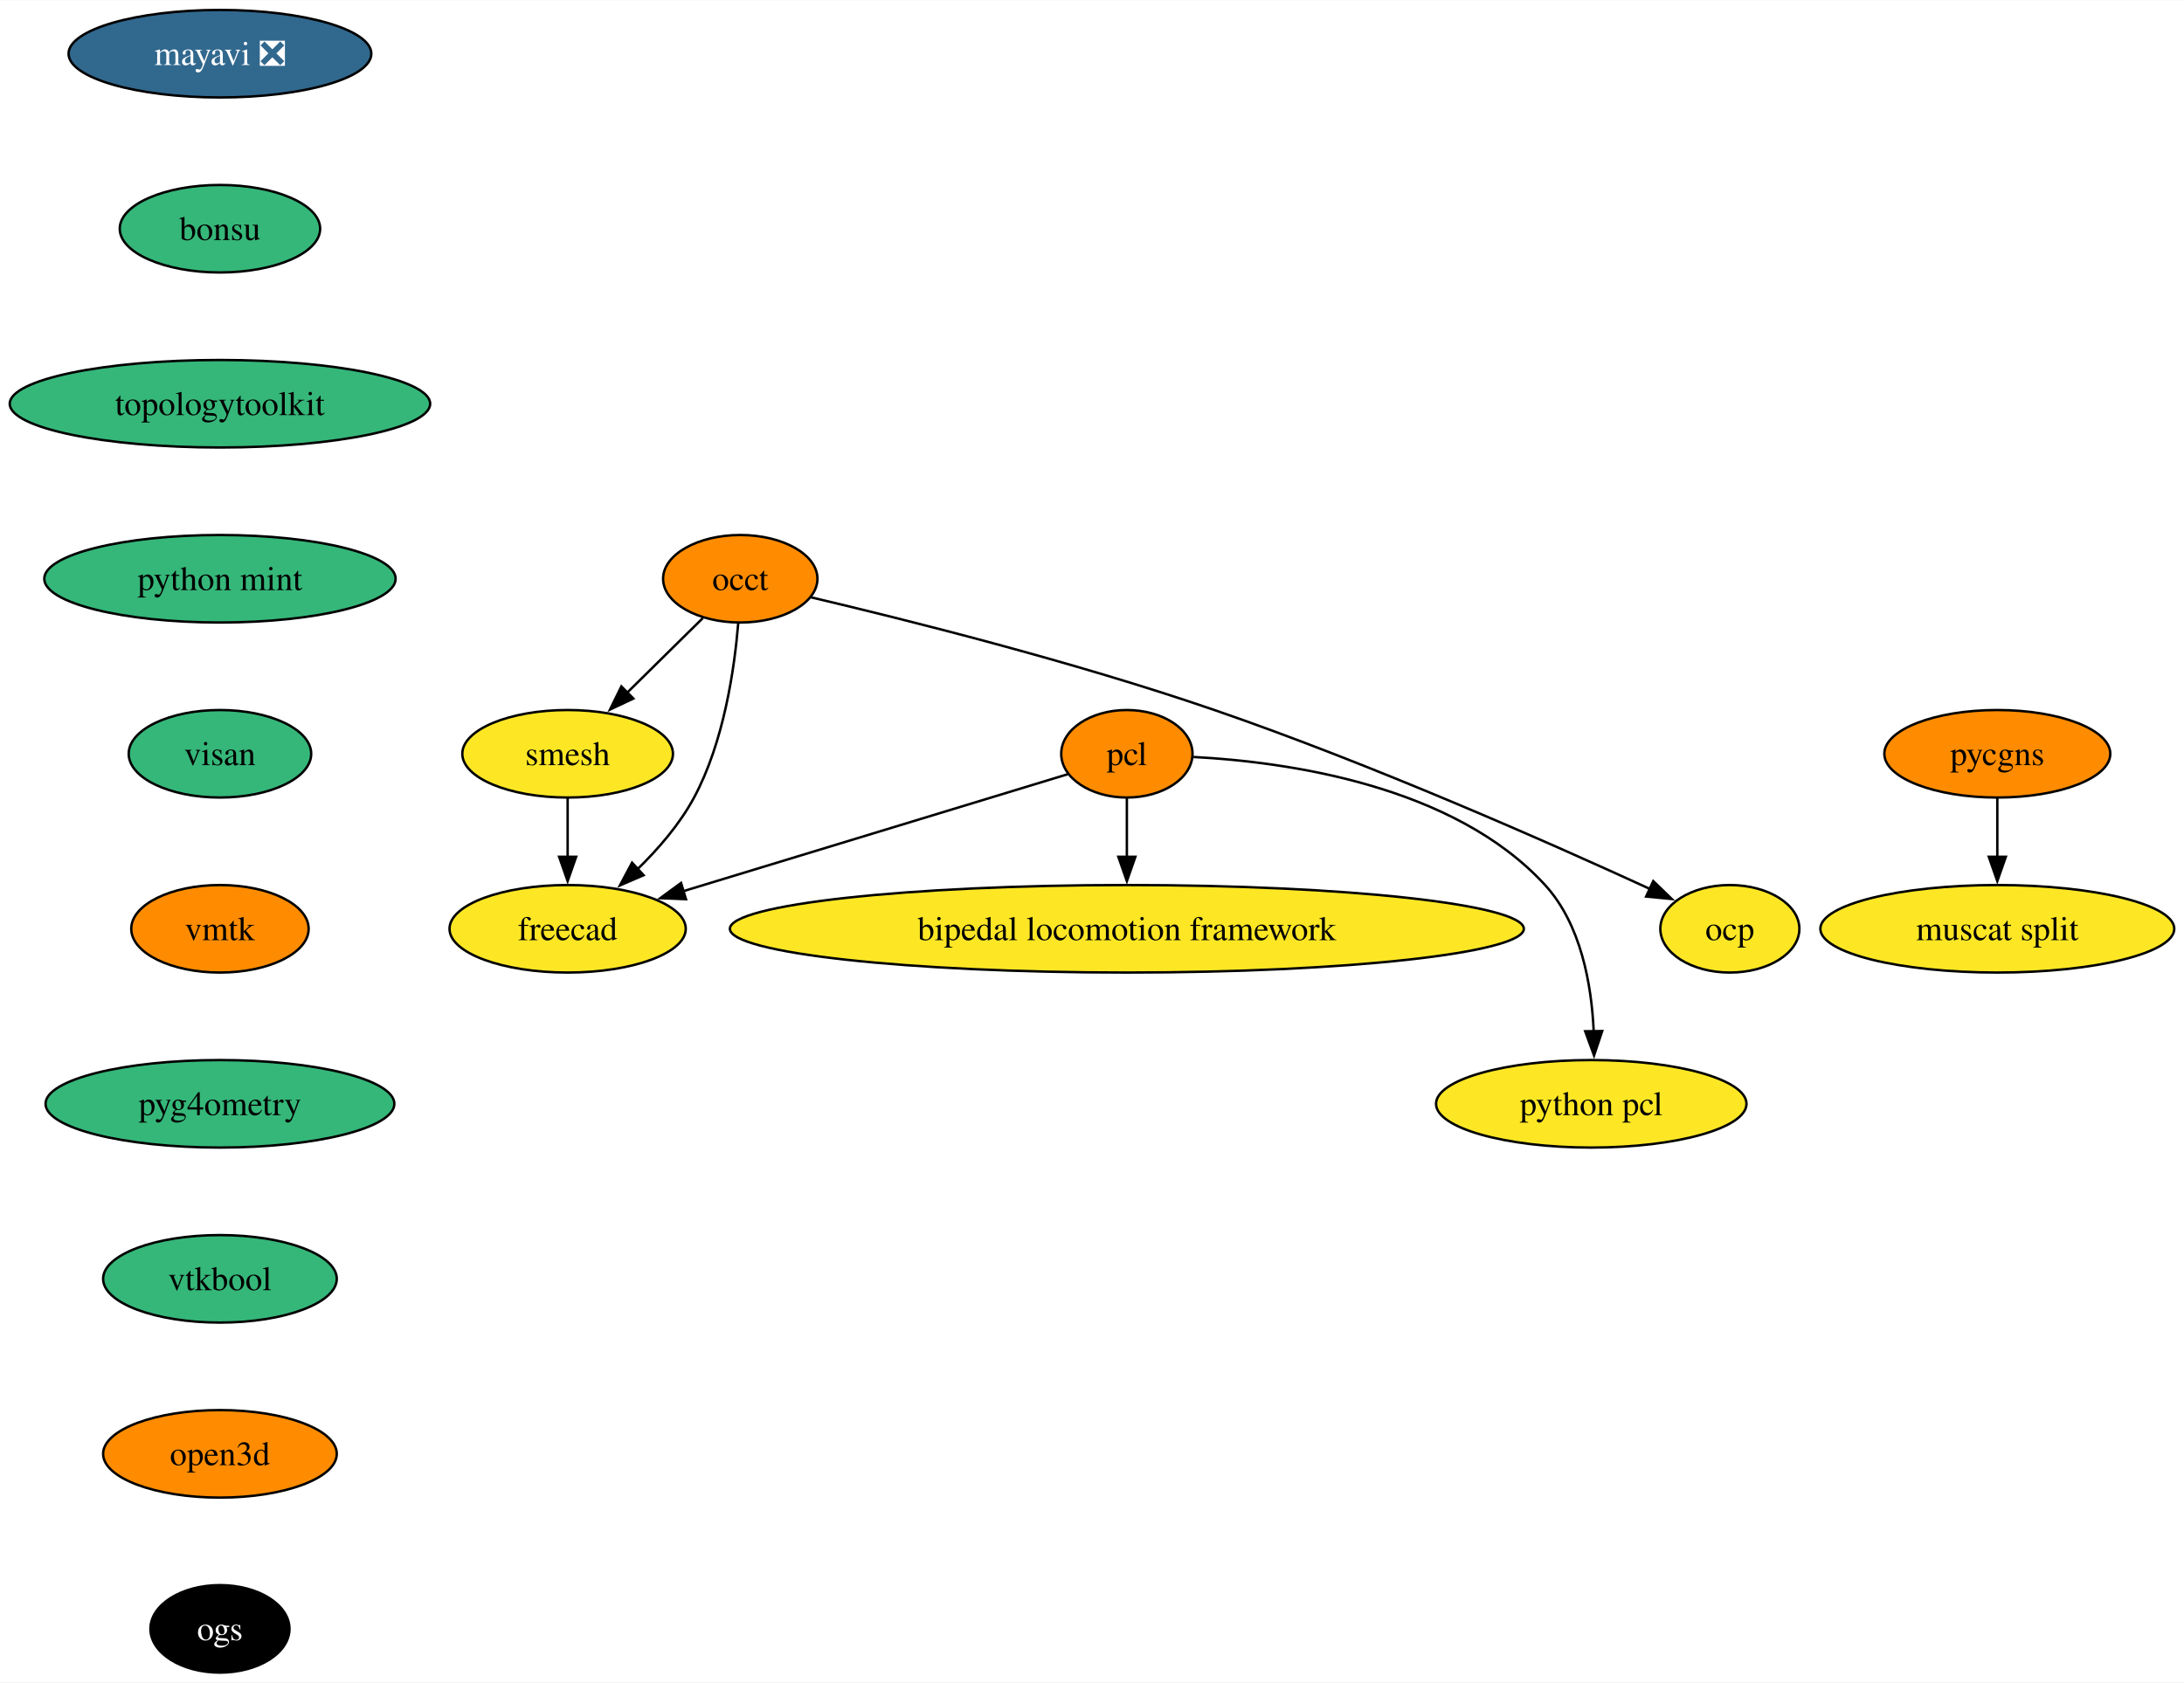
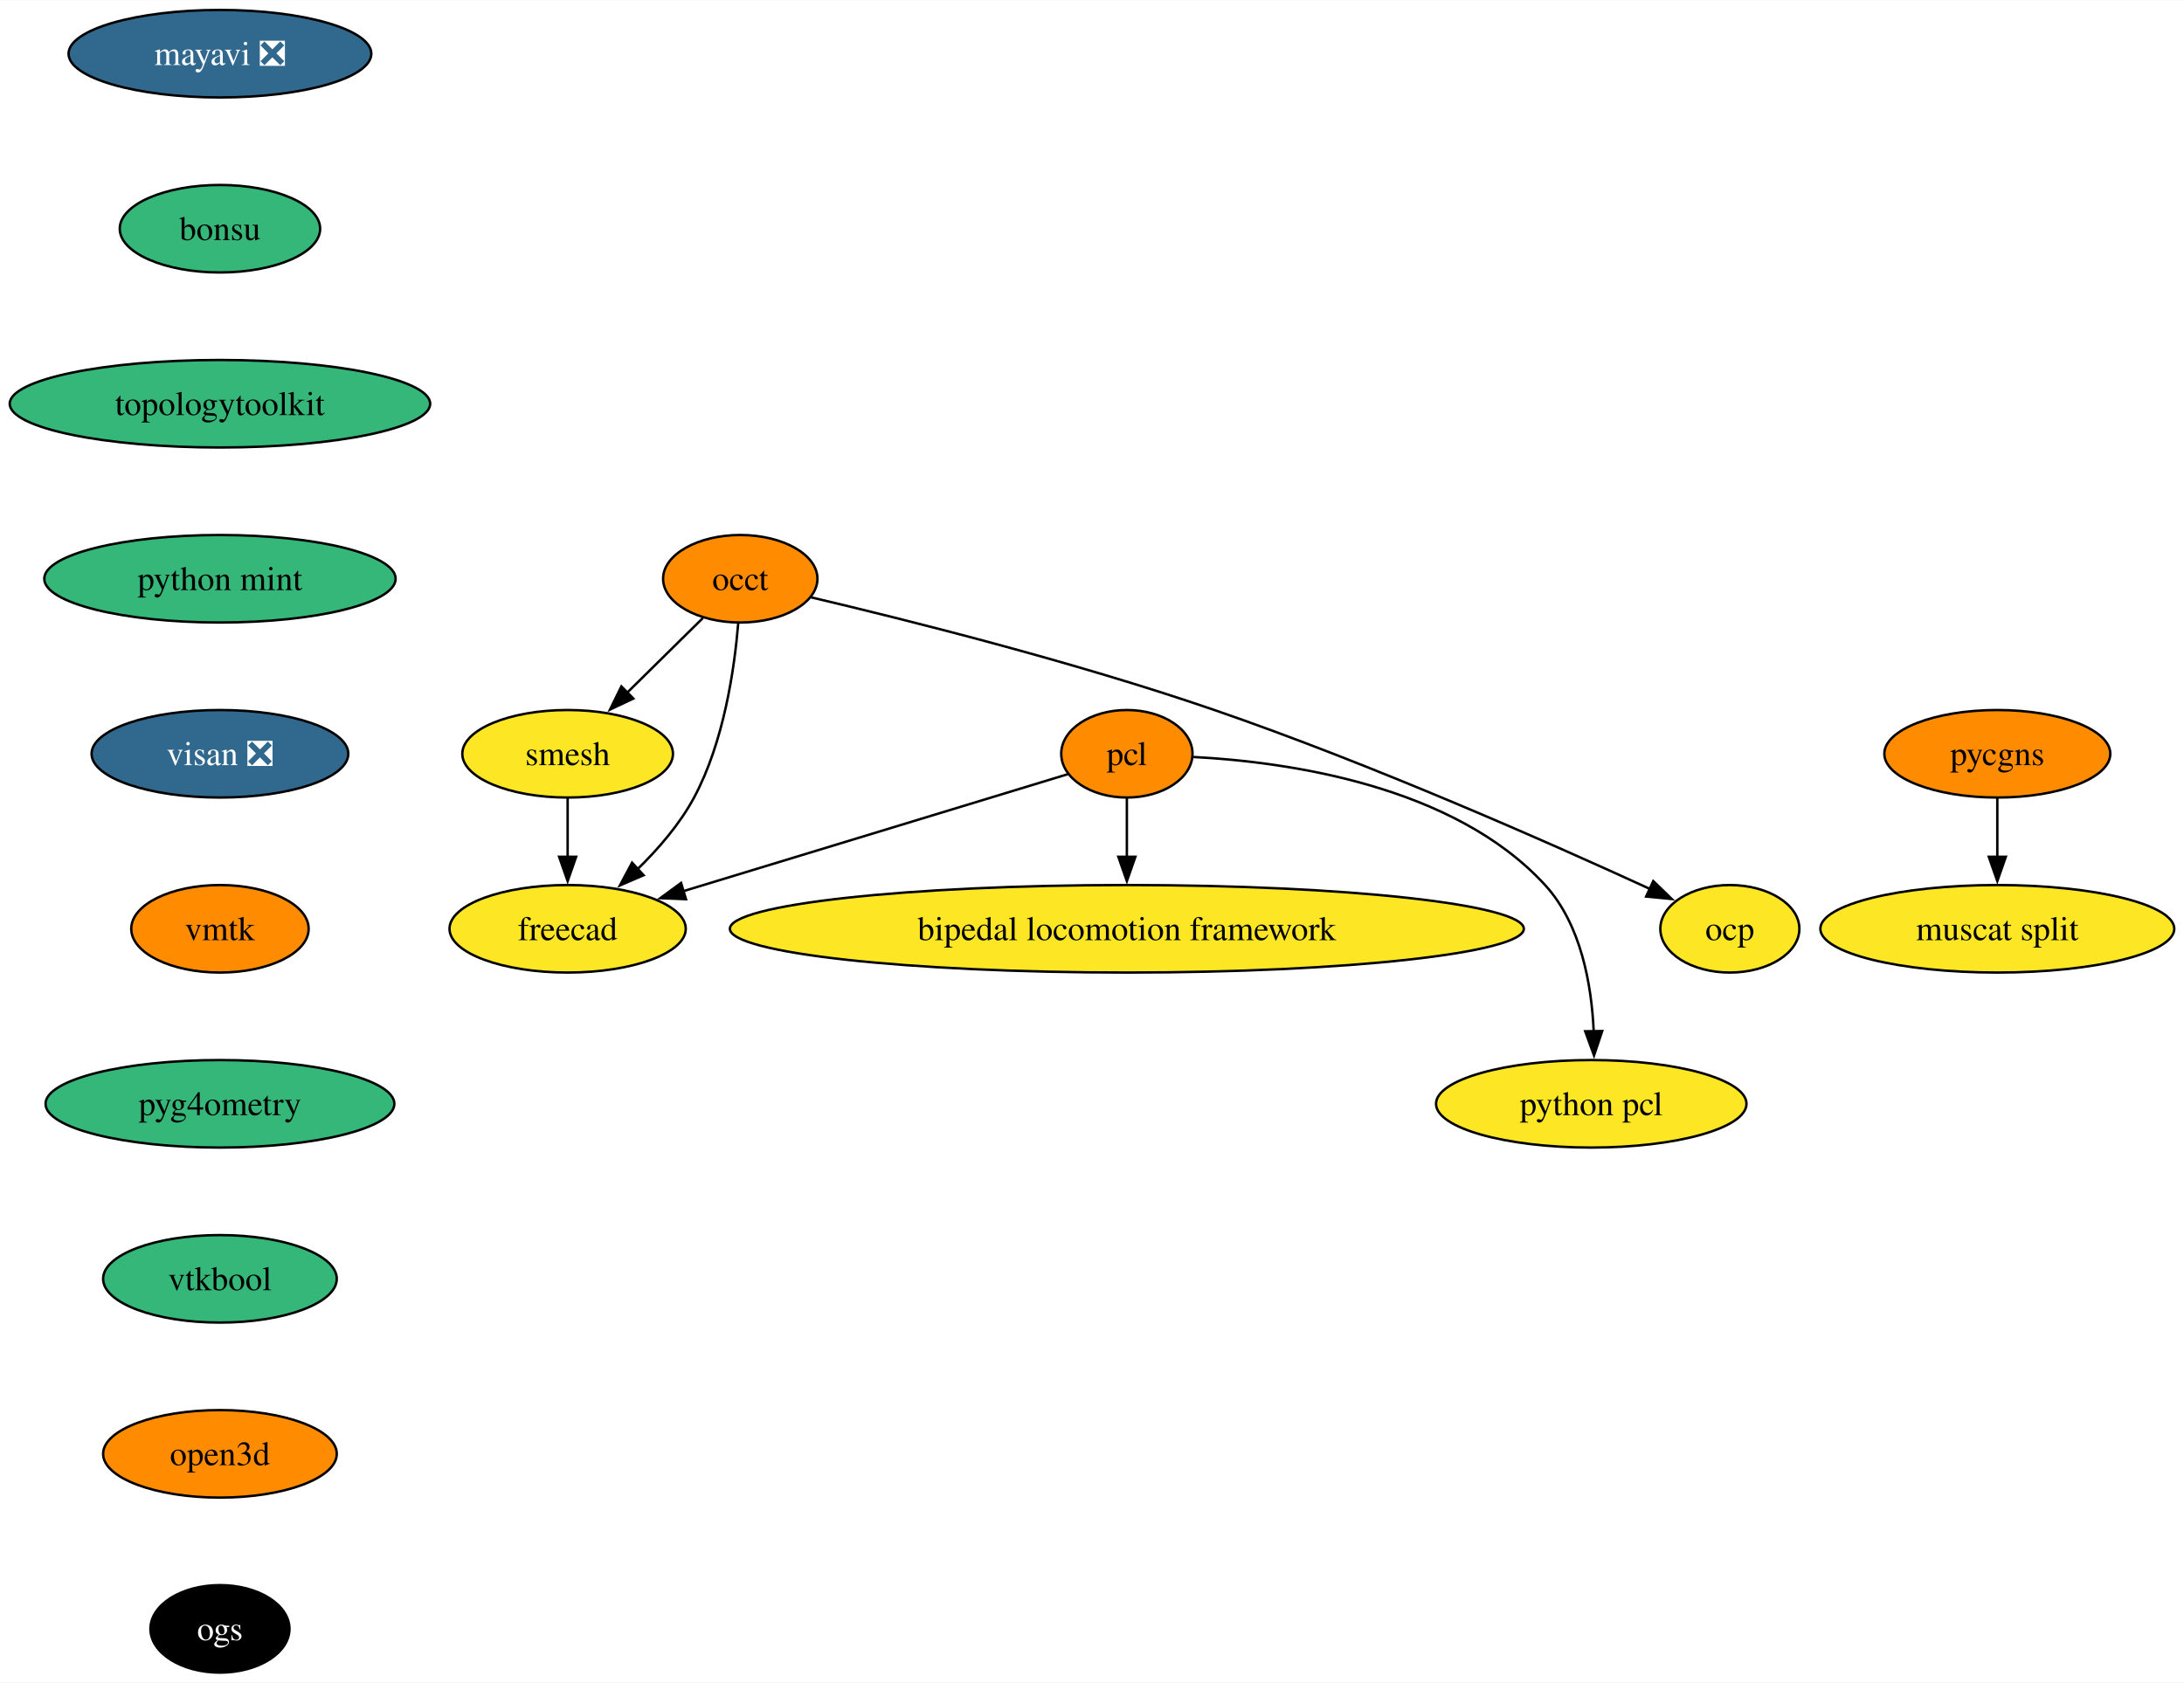
<svg xmlns="http://www.w3.org/2000/svg" xmlns:xlink="http://www.w3.org/1999/xlink" width="898pt" height="692pt" viewBox="0.00 0.00 898.24 692.00">
  <g id="graph0" class="graph" transform="scale(1 1) rotate(0) translate(4 688)">
    <polygon fill="white" stroke="none" points="-4,4 -4,-688 894.24,-688 894.24,4 -4,4" />
    <g id="node1" class="node">
      <g id="a_node1">
        <a xlink:href="https://github.com/conda-forge/mayavi-feedstock/pull/90" xlink:title="mayavi ❎">
          <ellipse fill="#31688e" stroke="black" cx="86.46" cy="-666" rx="62.26" ry="18" />
          <text text-anchor="middle" x="86.46" y="-661.33" font-family="Times,serif" font-size="14.00" fill="white">mayavi ❎</text>
        </a>
      </g>
    </g>
    <g id="node2" class="node">
      <g id="a_node2">
        <a xlink:href="https://github.com/conda-forge/bonsu-feedstock" xlink:title="bonsu">
          <ellipse fill="#35b779" stroke="black" cx="86.46" cy="-594" rx="41.21" ry="18" />
          <text text-anchor="middle" x="86.46" y="-589.33" font-family="Times,serif" font-size="14.00">bonsu</text>
        </a>
      </g>
    </g>
    <g id="node10" class="node">
      <g id="a_node10">
        <a xlink:href="https://github.com/conda-forge/topologytoolkit-feedstock" xlink:title="topologytoolkit">
          <ellipse fill="#35b779" stroke="black" cx="86.46" cy="-522" rx="86.46" ry="18" />
          <text text-anchor="middle" x="86.46" y="-517.33" font-family="Times,serif" font-size="14.00">topologytoolkit</text>
        </a>
      </g>
    </g>
    <g id="node3" class="node">
      <g id="a_node3">
        <a xlink:href="https://github.com/conda-forge/occt-feedstock" xlink:title="occt">
          <ellipse fill="#ff8c00" stroke="black" cx="300.46" cy="-450" rx="31.74" ry="18" />
          <text text-anchor="middle" x="300.46" y="-445.32" font-family="Times,serif" font-size="14.00">occt</text>
        </a>
      </g>
    </g>
    <g id="node4" class="node">
      <g id="a_node4">
        <a xlink:href="https://github.com/conda-forge/smesh-feedstock" xlink:title="smesh">
          <ellipse fill="#fde725" stroke="black" cx="229.46" cy="-378" rx="43.32" ry="18" />
          <text text-anchor="middle" x="229.46" y="-373.32" font-family="Times,serif" font-size="14.00">smesh</text>
        </a>
      </g>
    </g>
    <g id="edge2" class="edge">
      <path fill="none" stroke="black" d="M285.05,-433.81C275.91,-424.8 264.12,-413.18 253.75,-402.95" />
      <polygon fill="black" stroke="black" points="256.48,-400.72 246.9,-396.2 251.56,-405.71 256.48,-400.72" />
    </g>
    <g id="node5" class="node">
      <g id="a_node5">
        <a xlink:href="https://github.com/conda-forge/freecad-feedstock" xlink:title="freecad">
          <ellipse fill="#fde725" stroke="black" cx="229.46" cy="-306" rx="48.58" ry="18" />
          <text text-anchor="middle" x="229.46" y="-301.32" font-family="Times,serif" font-size="14.00">freecad</text>
        </a>
      </g>
    </g>
    <g id="edge3" class="edge">
      <path fill="none" stroke="black" d="M299.61,-431.62C298.07,-412.93 293.72,-382.82 281.46,-360 275.59,-349.07 266.78,-338.87 258.07,-330.39" />
      <polygon fill="black" stroke="black" points="260.7,-328.05 250.97,-323.85 255.96,-333.2 260.7,-328.05" />
    </g>
    <g id="node6" class="node">
      <g id="a_node6">
        <a xlink:href="https://github.com/conda-forge/ocp-feedstock" xlink:title="ocp">
          <ellipse fill="#fde725" stroke="black" cx="707.46" cy="-306" rx="28.59" ry="18" />
          <text text-anchor="middle" x="707.46" y="-301.32" font-family="Times,serif" font-size="14.00">ocp</text>
        </a>
      </g>
    </g>
    <g id="edge4" class="edge">
      <path fill="none" stroke="black" d="M329.56,-442.36C368,-433.31 437.57,-415.92 495.46,-396 560.25,-373.7 633.47,-341.29 674.69,-322.35" />
      <polygon fill="black" stroke="black" points="675.96,-325.62 683.57,-318.25 673.02,-319.27 675.96,-325.62" />
    </g>
    <g id="edge5" class="edge">
      <path fill="none" stroke="black" d="M229.46,-359.7C229.46,-352.41 229.46,-343.73 229.46,-335.54" />
      <polygon fill="black" stroke="black" points="232.96,-335.62 229.46,-325.62 225.96,-335.62 232.96,-335.62" />
    </g>
    <g id="node7" class="node">
      <g id="a_node7">
        <a xlink:href="https://github.com/conda-forge/pcl-feedstock" xlink:title="pcl">
          <ellipse fill="#ff8c00" stroke="black" cx="459.46" cy="-378" rx="27" ry="18" />
          <text text-anchor="middle" x="459.46" y="-373.32" font-family="Times,serif" font-size="14.00">pcl</text>
        </a>
      </g>
    </g>
    <g id="edge6" class="edge">
      <path fill="none" stroke="black" d="M435.28,-369.64C397.83,-358.24 325.1,-336.11 276.9,-321.44" />
      <polygon fill="black" stroke="black" points="278.14,-318.16 267.56,-318.6 276.11,-324.86 278.14,-318.16" />
    </g>
    <g id="node8" class="node">
      <g id="a_node8">
        <a xlink:href="https://github.com/conda-forge/bipedal-locomotion-framework-feedstock" xlink:title="bipedal locomotion framework">
          <ellipse fill="#fde725" stroke="black" cx="459.46" cy="-306" rx="163.27" ry="18" />
          <text text-anchor="middle" x="459.46" y="-301.32" font-family="Times,serif" font-size="14.00">bipedal locomotion framework</text>
        </a>
      </g>
    </g>
    <g id="edge7" class="edge">
      <path fill="none" stroke="black" d="M459.46,-359.7C459.46,-352.41 459.46,-343.73 459.46,-335.54" />
      <polygon fill="black" stroke="black" points="462.96,-335.62 459.46,-325.62 455.96,-335.62 462.96,-335.62" />
    </g>
    <g id="node9" class="node">
      <g id="a_node9">
        <a xlink:href="https://github.com/conda-forge/python-pcl-feedstock" xlink:title="python pcl">
          <ellipse fill="#fde725" stroke="black" cx="650.46" cy="-234" rx="63.84" ry="18" />
          <text text-anchor="middle" x="650.46" y="-229.32" font-family="Times,serif" font-size="14.00">python pcl</text>
        </a>
      </g>
    </g>
    <g id="edge8" class="edge">
      <path fill="none" stroke="black" d="M486.85,-376.68C525.04,-374.68 593.8,-365.15 631.46,-324 646.23,-307.86 650.58,-283.14 651.46,-263.85" />
      <polygon fill="black" stroke="black" points="654.96,-263.94 651.6,-253.89 647.96,-263.84 654.96,-263.94" />
    </g>
    <g id="node11" class="node">
      <g id="a_node11">
        <a xlink:href="https://github.com/conda-forge/python-mint-feedstock" xlink:title="python mint">
          <ellipse fill="#35b779" stroke="black" cx="86.46" cy="-450" rx="72.25" ry="18" />
          <text text-anchor="middle" x="86.46" y="-445.32" font-family="Times,serif" font-size="14.00">python mint</text>
        </a>
      </g>
    </g>
    <g id="node12" class="node">
      <g id="a_node12">
-         <a xlink:href="https://github.com/conda-forge/visan-feedstock" xlink:title="visan">
-           <ellipse fill="#35b779" stroke="black" cx="86.46" cy="-378" rx="37.53" ry="18" />
-           <text text-anchor="middle" x="86.46" y="-373.32" font-family="Times,serif" font-size="14.00">visan</text>
+         <a xlink:href="https://github.com/conda-forge/visan-feedstock/pull/29" xlink:title="visan ❎">
+           <ellipse fill="#31688e" stroke="black" cx="86.46" cy="-378" rx="52.79" ry="18" />
+           <text text-anchor="middle" x="86.46" y="-373.32" font-family="Times,serif" font-size="14.00" fill="white">visan ❎</text>
        </a>
      </g>
    </g>
    <g id="node15" class="node">
      <g id="a_node15">
        <a xlink:href="https://github.com/conda-forge/vmtk-feedstock" xlink:title="vmtk">
          <ellipse fill="#ff8c00" stroke="black" cx="86.46" cy="-306" rx="36.48" ry="18" />
          <text text-anchor="middle" x="86.46" y="-301.32" font-family="Times,serif" font-size="14.00">vmtk</text>
        </a>
      </g>
    </g>
    <g id="node13" class="node">
      <g id="a_node13">
        <a xlink:href="https://github.com/conda-forge/pycgns-feedstock" xlink:title="pycgns">
          <ellipse fill="#ff8c00" stroke="black" cx="817.46" cy="-378" rx="46.47" ry="18" />
          <text text-anchor="middle" x="817.46" y="-373.32" font-family="Times,serif" font-size="14.00">pycgns</text>
        </a>
      </g>
    </g>
    <g id="node14" class="node">
      <g id="a_node14">
        <a xlink:href="https://github.com/conda-forge/muscat-split-feedstock" xlink:title="muscat split">
          <ellipse fill="#fde725" stroke="black" cx="817.46" cy="-306" rx="72.78" ry="18" />
          <text text-anchor="middle" x="817.46" y="-301.32" font-family="Times,serif" font-size="14.00">muscat split</text>
        </a>
      </g>
    </g>
    <g id="edge12" class="edge">
      <path fill="none" stroke="black" d="M817.46,-359.7C817.46,-352.41 817.46,-343.73 817.46,-335.54" />
      <polygon fill="black" stroke="black" points="820.96,-335.62 817.46,-325.62 813.96,-335.62 820.96,-335.62" />
    </g>
    <g id="node16" class="node">
      <g id="a_node16">
        <a xlink:href="https://github.com/conda-forge/pyg4ometry-feedstock" xlink:title="pyg4ometry">
          <ellipse fill="#35b779" stroke="black" cx="86.46" cy="-234" rx="71.73" ry="18" />
          <text text-anchor="middle" x="86.46" y="-229.32" font-family="Times,serif" font-size="14.00">pyg4ometry</text>
        </a>
      </g>
    </g>
    <g id="node17" class="node">
      <g id="a_node17">
        <a xlink:href="https://github.com/conda-forge/vtkbool-feedstock" xlink:title="vtkbool">
          <ellipse fill="#35b779" stroke="black" cx="86.46" cy="-162" rx="48.05" ry="18" />
          <text text-anchor="middle" x="86.46" y="-157.32" font-family="Times,serif" font-size="14.00">vtkbool</text>
        </a>
      </g>
    </g>
    <g id="node18" class="node">
      <g id="a_node18">
        <a xlink:href="https://github.com/conda-forge/open3d-feedstock" xlink:title="open3d">
          <ellipse fill="#ff8c00" stroke="black" cx="86.46" cy="-90" rx="48.05" ry="18" />
          <text text-anchor="middle" x="86.46" y="-85.33" font-family="Times,serif" font-size="14.00">open3d</text>
        </a>
      </g>
    </g>
    <g id="node19" class="node">
      <g id="a_node19">
        <a xlink:href="https://github.com/conda-forge/ogs-feedstock" xlink:title="ogs">
          <ellipse fill="#000000" stroke="black" cx="86.46" cy="-18" rx="28.59" ry="18" />
          <text text-anchor="middle" x="86.46" y="-13.32" font-family="Times,serif" font-size="14.00" fill="white">ogs</text>
        </a>
      </g>
    </g>
  </g>
</svg>
